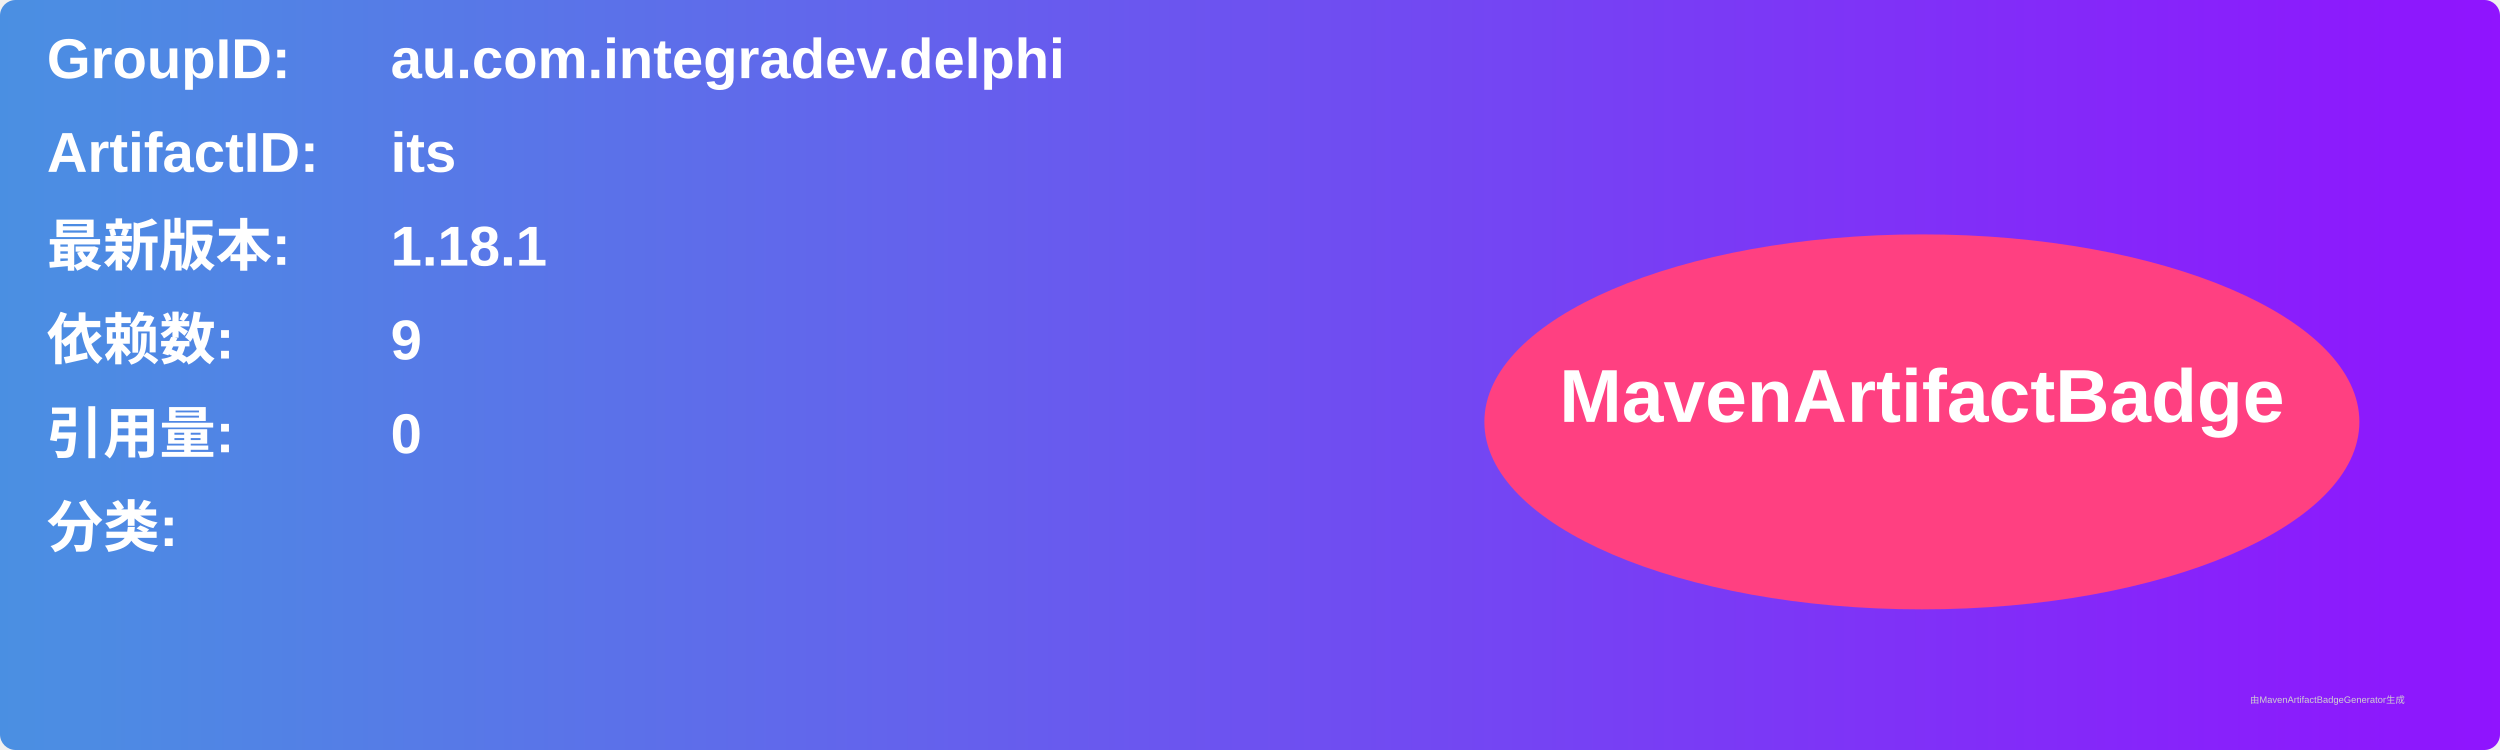
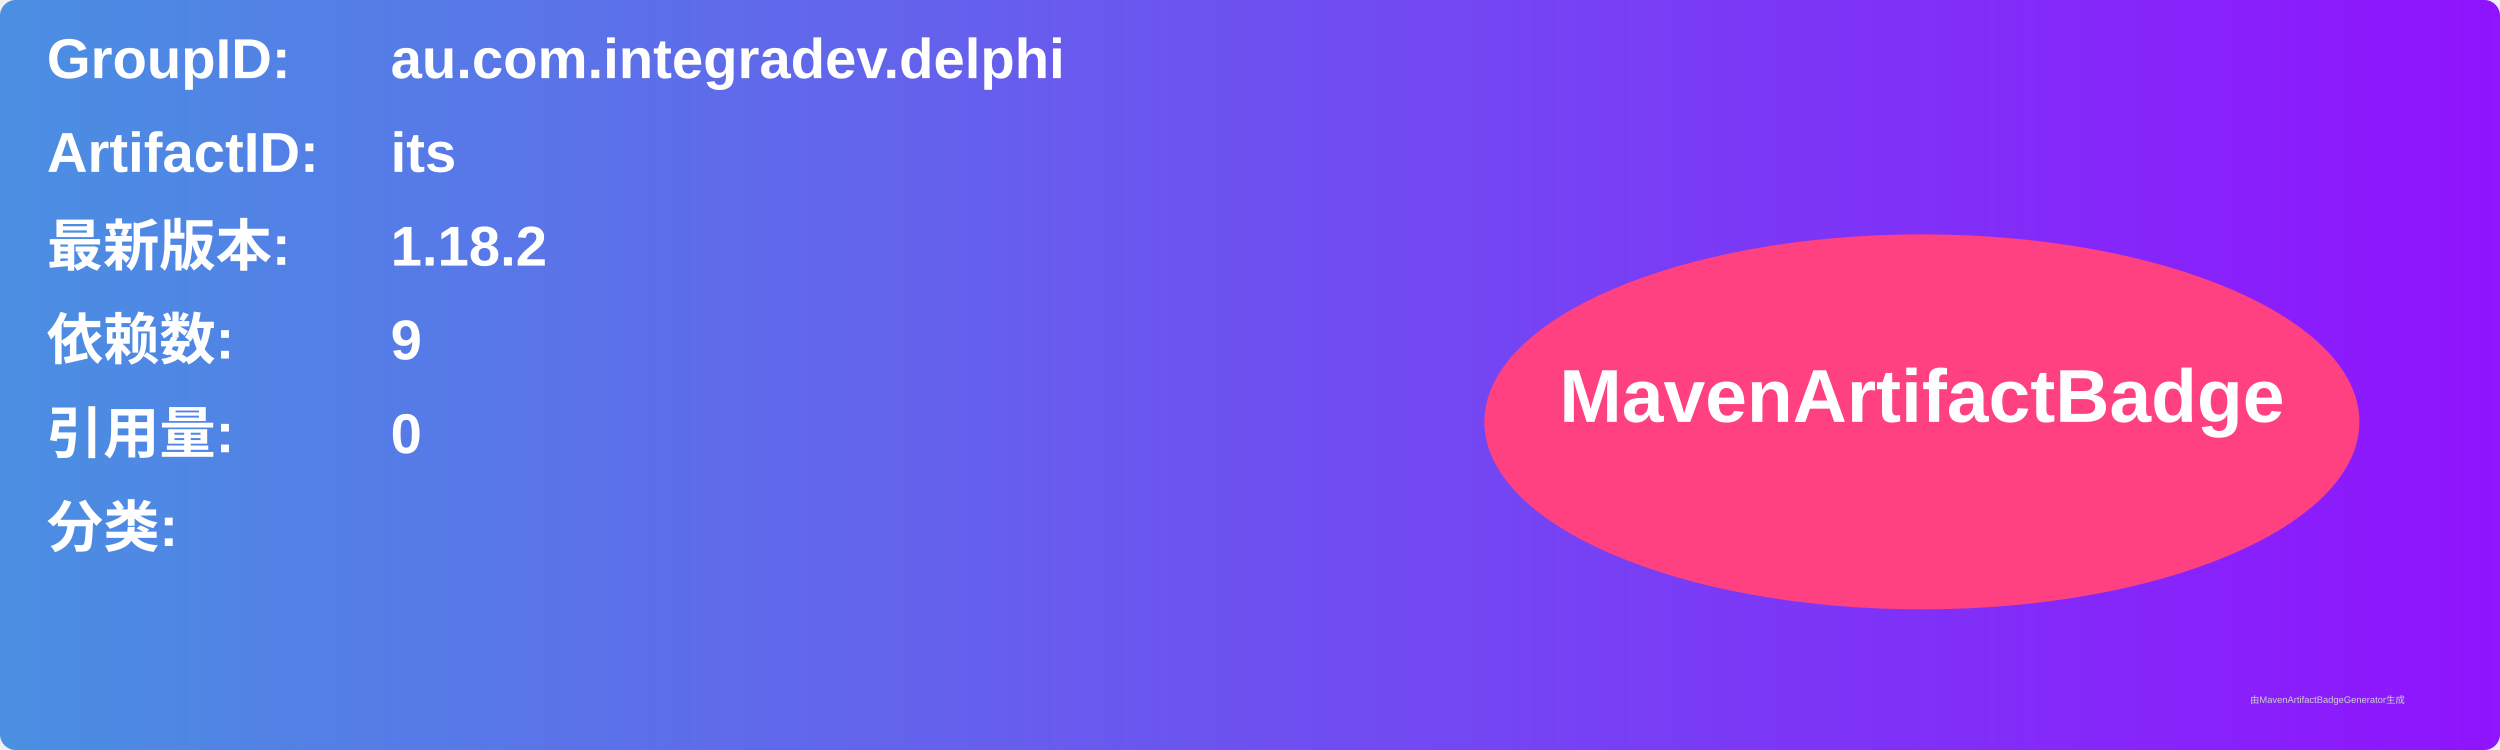
<svg xmlns="http://www.w3.org/2000/svg" width="800" height="240" viewBox="0 0 800 240">
  <linearGradient id="grad" x1="0%" y1="0%" x2="100%" y2="0%">
    <stop offset="0%" stop-color="#4a90e2" />
    <stop offset="100%" stop-color="#9013fe" />
  </linearGradient>
  <rect width="100%" height="100%" rx="5" ry="5" fill="url(#grad)" />
  <g transform="translate(15, 15)">
    <text x="0" y="10" font-family="Arial" font-size="18" fill="white" font-weight="bold" width="260">GroupID:</text>
    <text x="110" y="10" font-family="Arial" font-size="18" fill="white" font-weight="bold" width="460">au.com.integradev.delphi</text>
    <text x="0" y="40" font-family="Arial" font-size="18" fill="white" font-weight="bold" width="260">ArtifactID:</text>
    <text x="110" y="40" font-family="Arial" font-size="18" fill="white" font-weight="bold" width="460">its</text>
    <text x="0" y="70" font-family="Arial" font-size="18" fill="white" font-weight="bold">最新版本:</text>
    <text x="110" y="70" font-family="Arial" font-size="18" fill="white" font-weight="bold">
-       <tspan font-weight="bold">1.18.1</tspan>
+       <tspan font-weight="bold">1.18.2</tspan>
    </text>
    <text x="0" y="100" font-family="Arial" font-size="18" fill="white" font-weight="bold">依赖数: </text>
    <text x="110" y="100" font-family="Arial" font-size="18" fill="white">
      <tspan font-weight="bold">9</tspan>
    </text>
    <text x="0" y="130" font-family="Arial" font-size="18" fill="white" font-weight="bold">引用量: </text>
    <text x="110" y="130" font-family="Arial" font-size="18" fill="white">
      <tspan font-weight="bold">0</tspan>
    </text>
    <text x="0" y="160" font-family="Arial" font-size="18" fill="white" font-weight="bold">分类:</text>
    <text x="10" y="190" font-family="Arial" font-size="10" fill="white">
      <tspan font-weight="bold" />
    </text>
    <ellipse cx="600" cy="120" rx="140" ry="60" fill="#ff4081" />
    <text x="600" y="120" text-anchor="middle" font-family="Arial" font-size="24" fill="white" font-weight="bold">MavenArtifactBadge</text>
  </g>
  <text x="720" y="225" font-family="Arial" font-size="3" fill="#d0d0d0">由MavenArtifactBadgeGenerator生成</text>
</svg>
